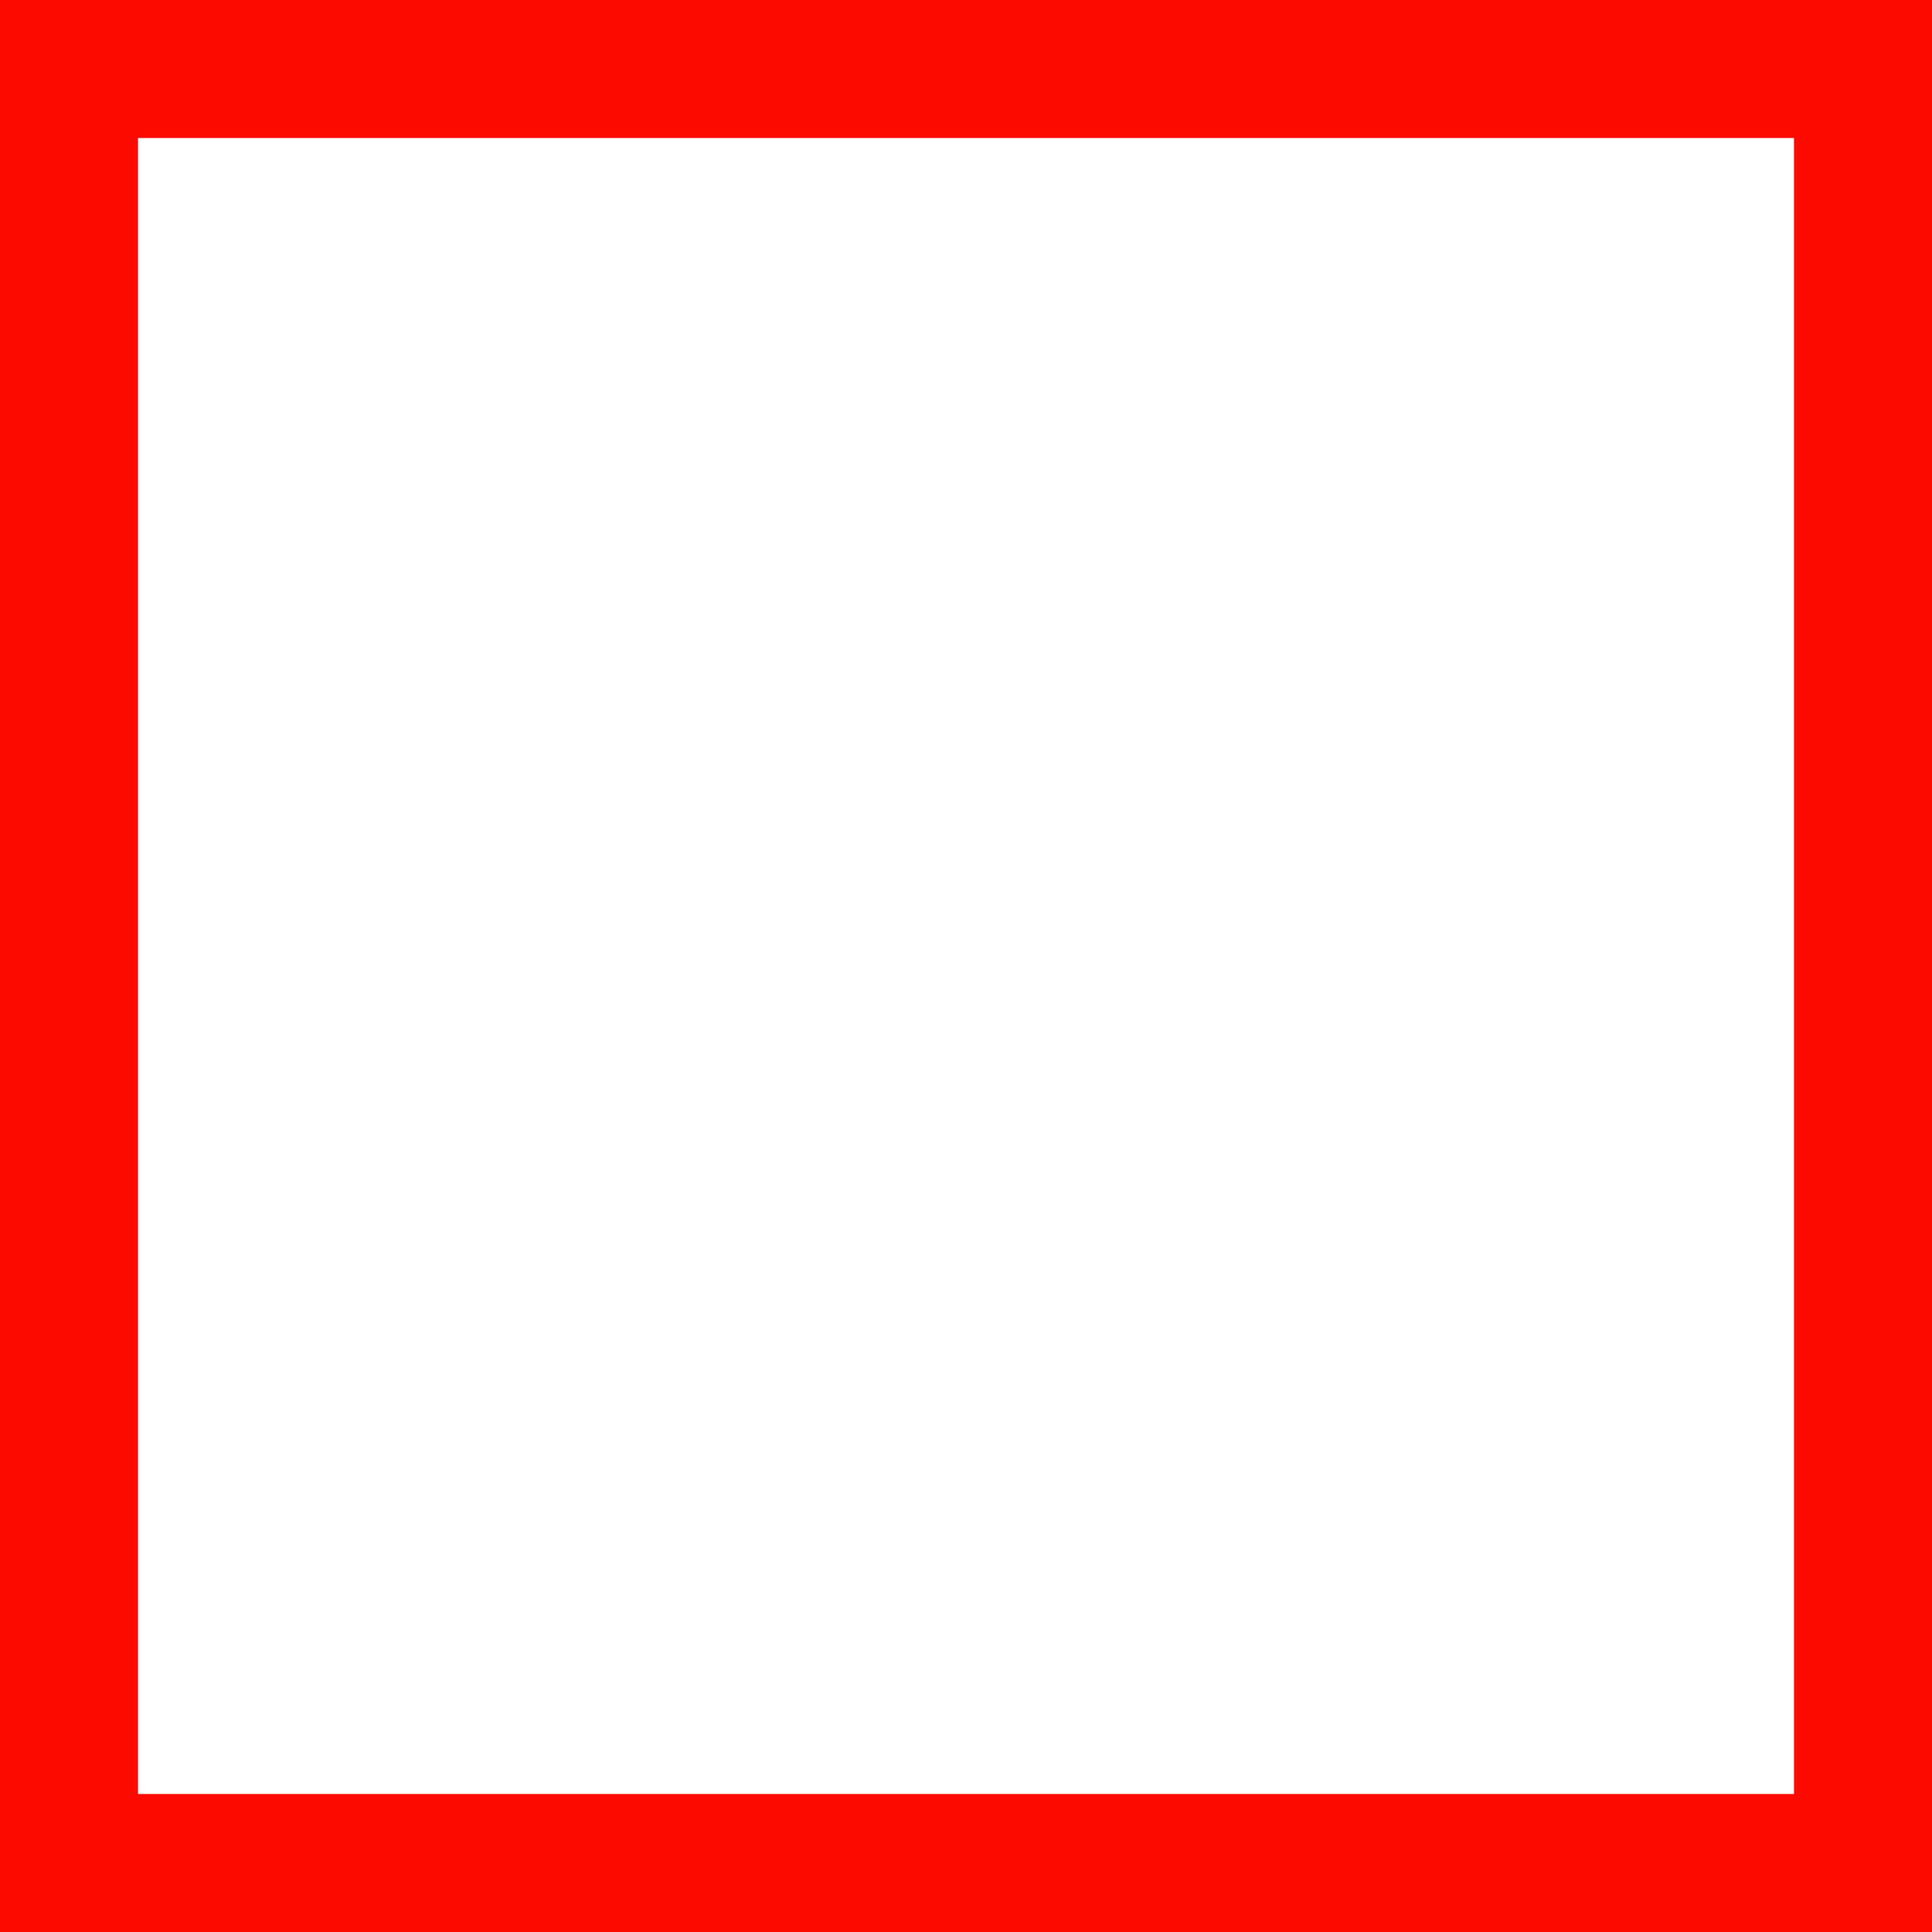
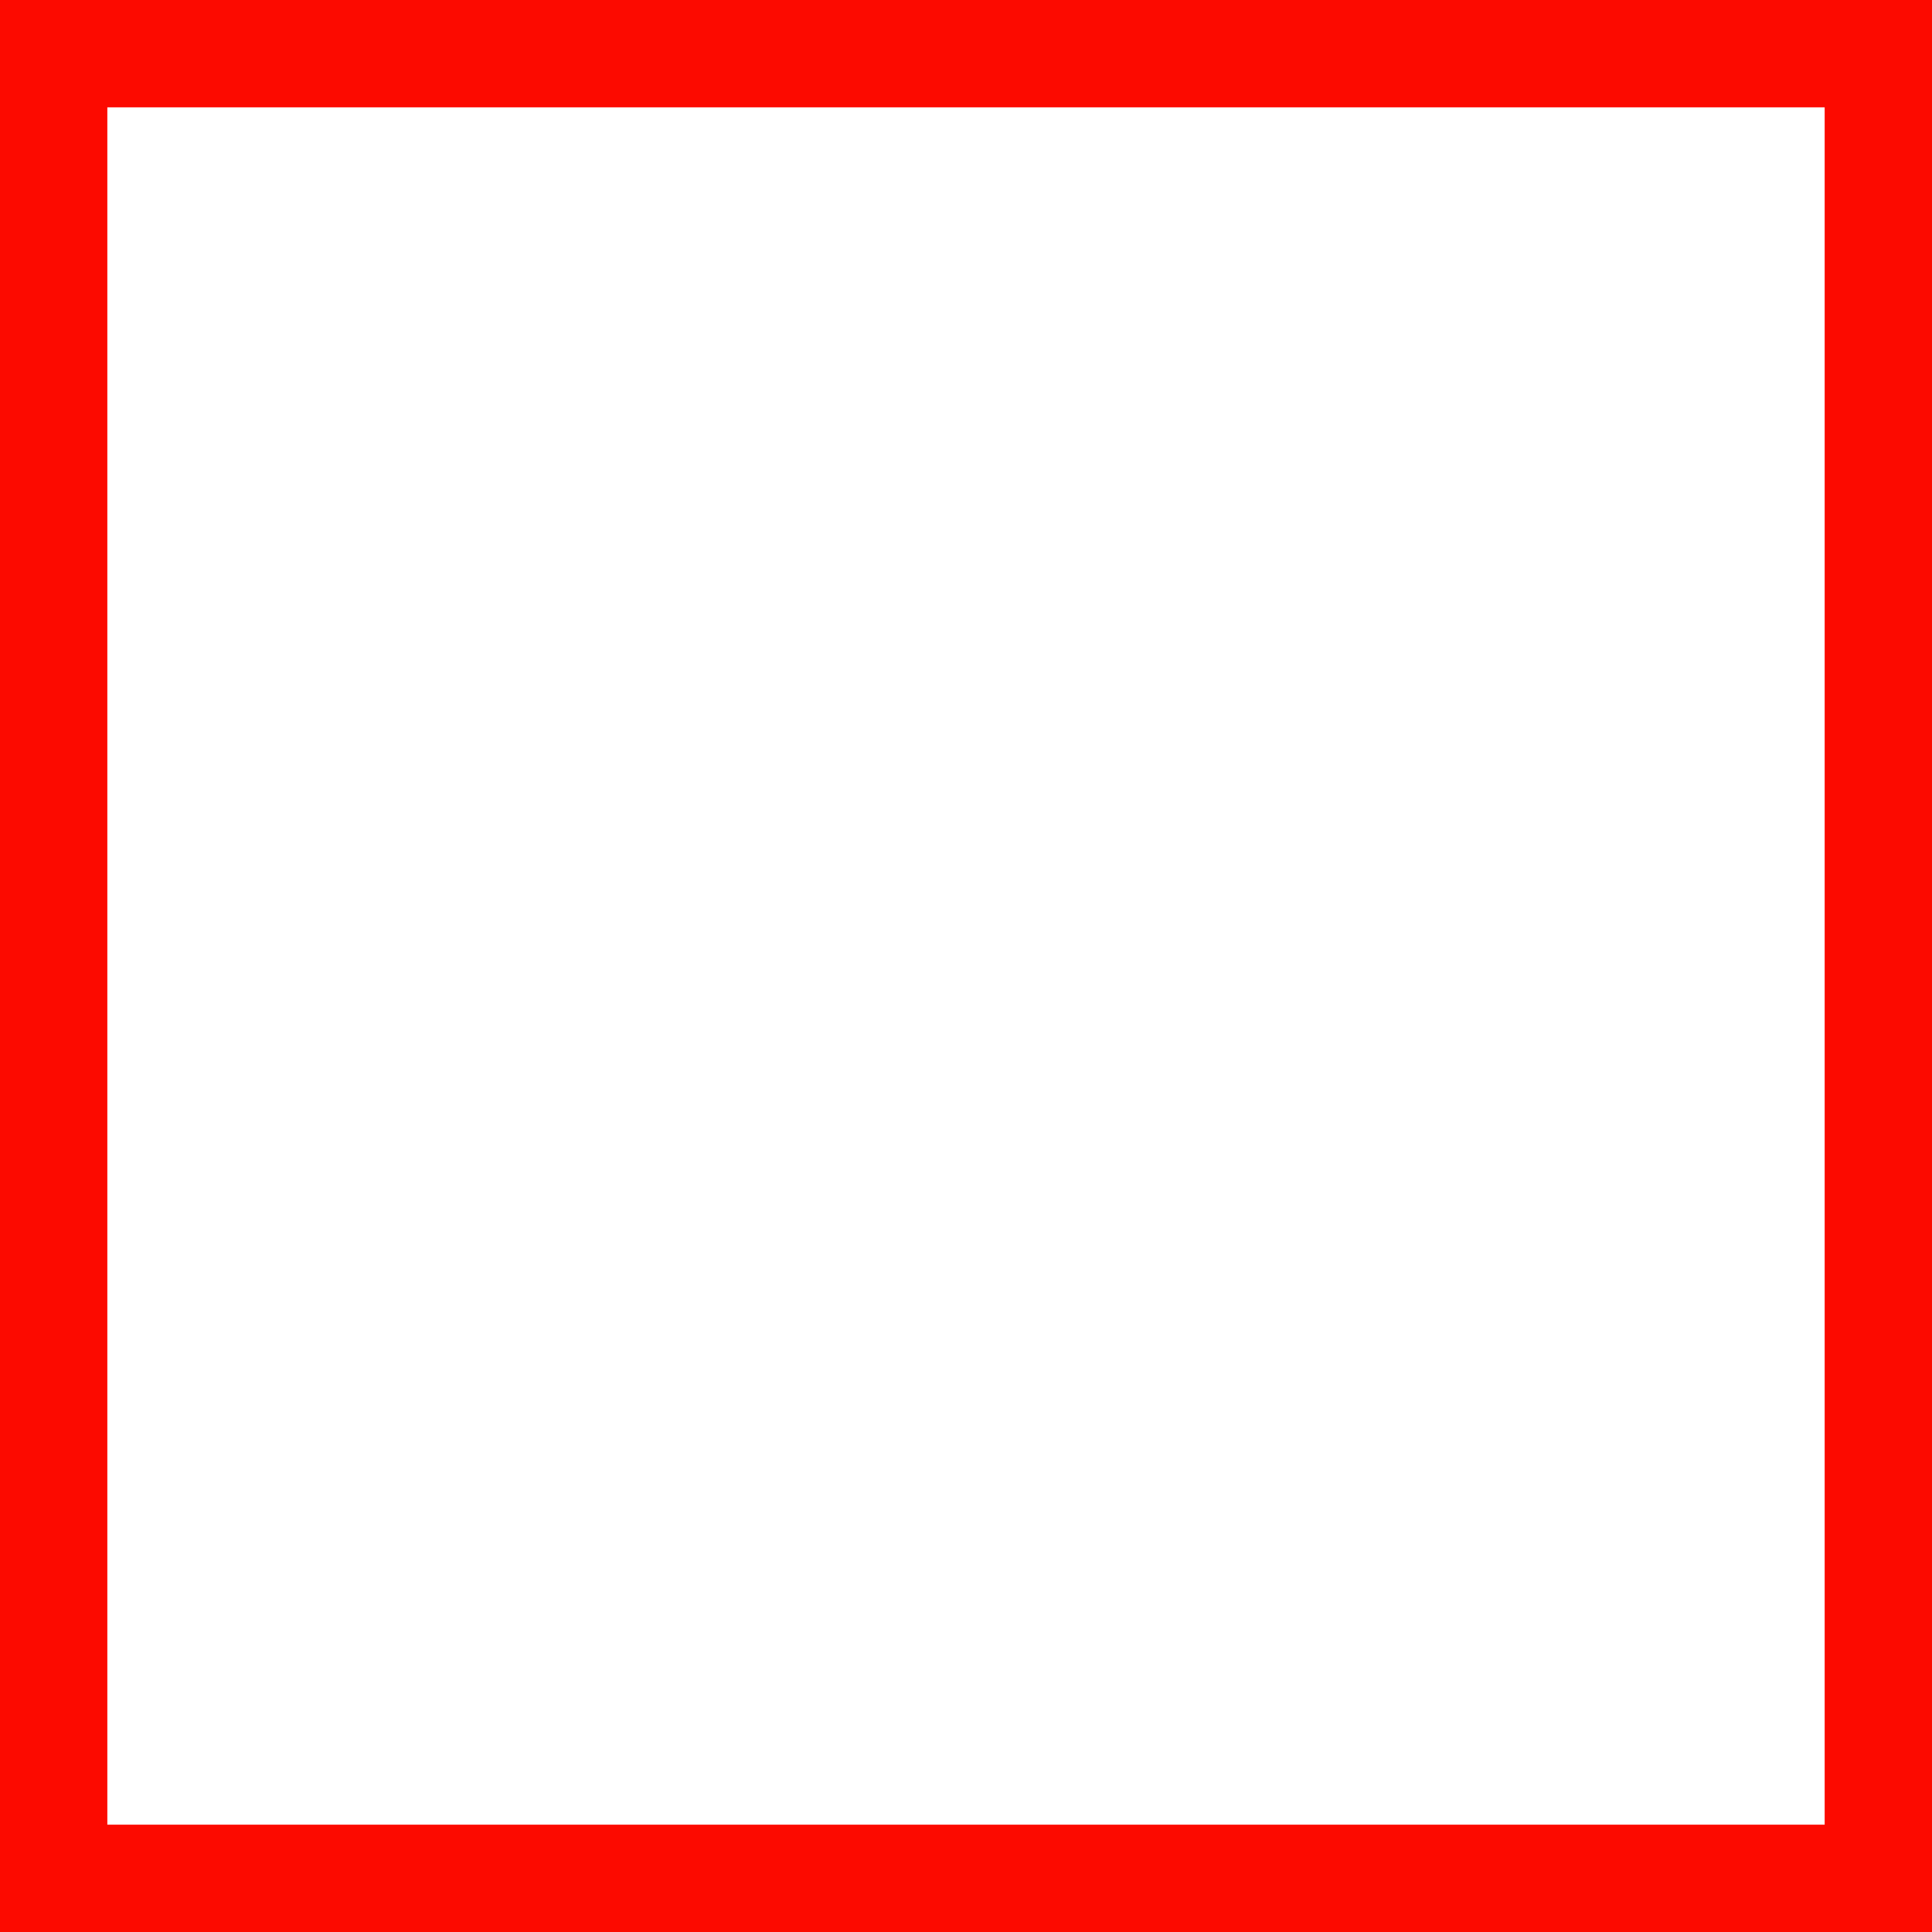
- <svg xmlns="http://www.w3.org/2000/svg" width="14" height="14" viewBox="0 0 14 14" fill="none">
-   <path d="M14 0H0V14H14V0Z" fill="#FC0A00" />
-   <path d="M13 1H1V13H13V1Z" fill="white" />
+ <svg xmlns="http://www.w3.org/2000/svg" width="18" height="18" viewBox="0 0 18 18" fill="none">
+   <path d="M18 0H0V18H18V0Z" fill="#FC0A00" />
+   <path d="M17 1H1V17H17V1Z" fill="white" />
</svg>
